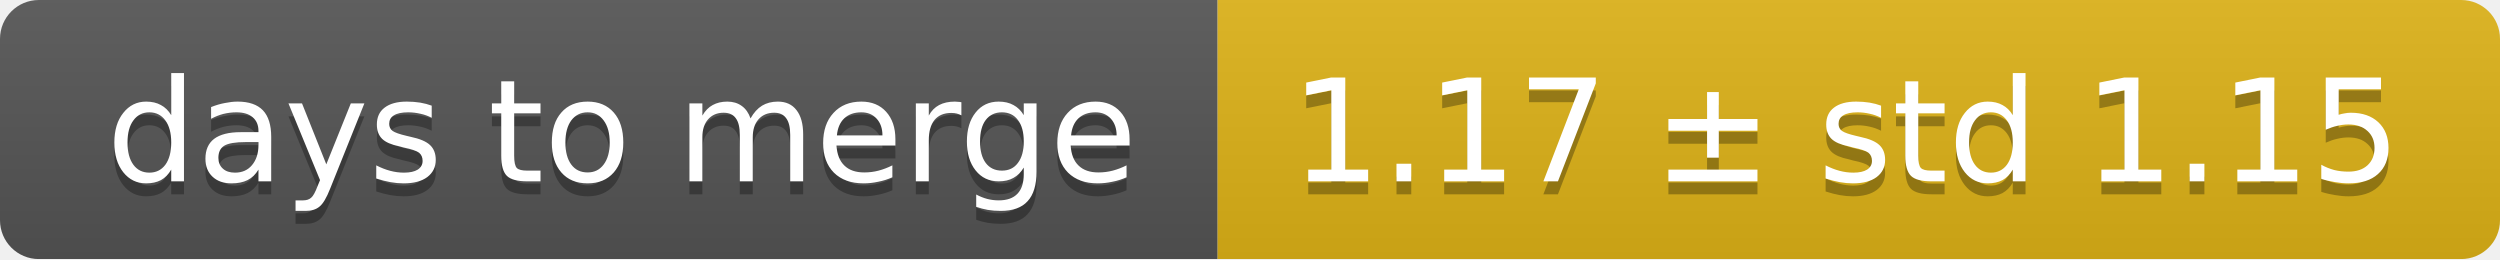
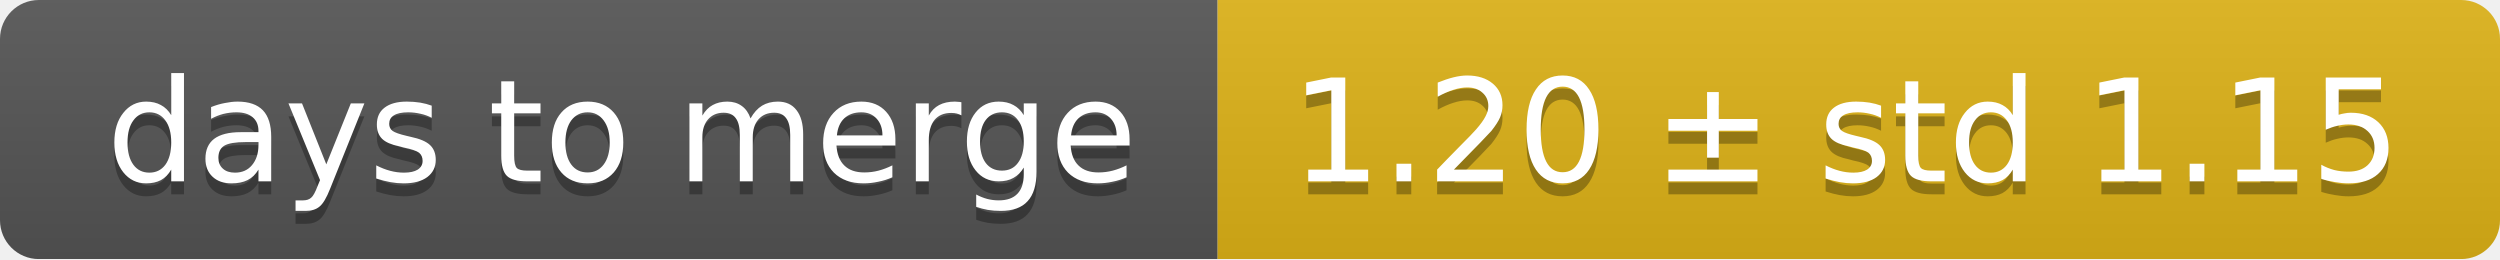
<svg xmlns="http://www.w3.org/2000/svg" width="193" height="20">
  <linearGradient id="smooth" x2="0" y2="100%">
    <stop offset="0" stop-color="#bbb" stop-opacity=".1" />
    <stop offset="1" stop-opacity=".1" />
  </linearGradient>
  <mask id="round">
    <rect width="193" height="20" rx="3" fill="#fff" />
  </mask>
  <g mask="url(#round)">
    <rect width="94" height="20" fill="#555" />
    <rect x="94" width="99" height="20" fill="#dfb317" />
    <rect width="193" height="20" fill="url(#smooth)" />
  </g>
  <g fill="#fff" text-anchor="middle" font-family="DejaVu Sans,Verdana,Geneva,sans-serif" font-size="11">
    <text x="48" y="15" fill="#010101" fill-opacity=".3">days to merge</text>
    <text x="48" y="14">days to merge</text>
-     <text x="142.5" y="15" fill="#010101" fill-opacity=".3">1.17 ± std 1.15</text>
-     <text x="142.5" y="14">1.17 ± std 1.15</text>
+     <text x="142.5" y="15" fill="#010101" fill-opacity=".3">1.20 ± std 1.15</text>
+     <text x="142.5" y="14">1.20 ± std 1.15</text>
  </g>
</svg>
